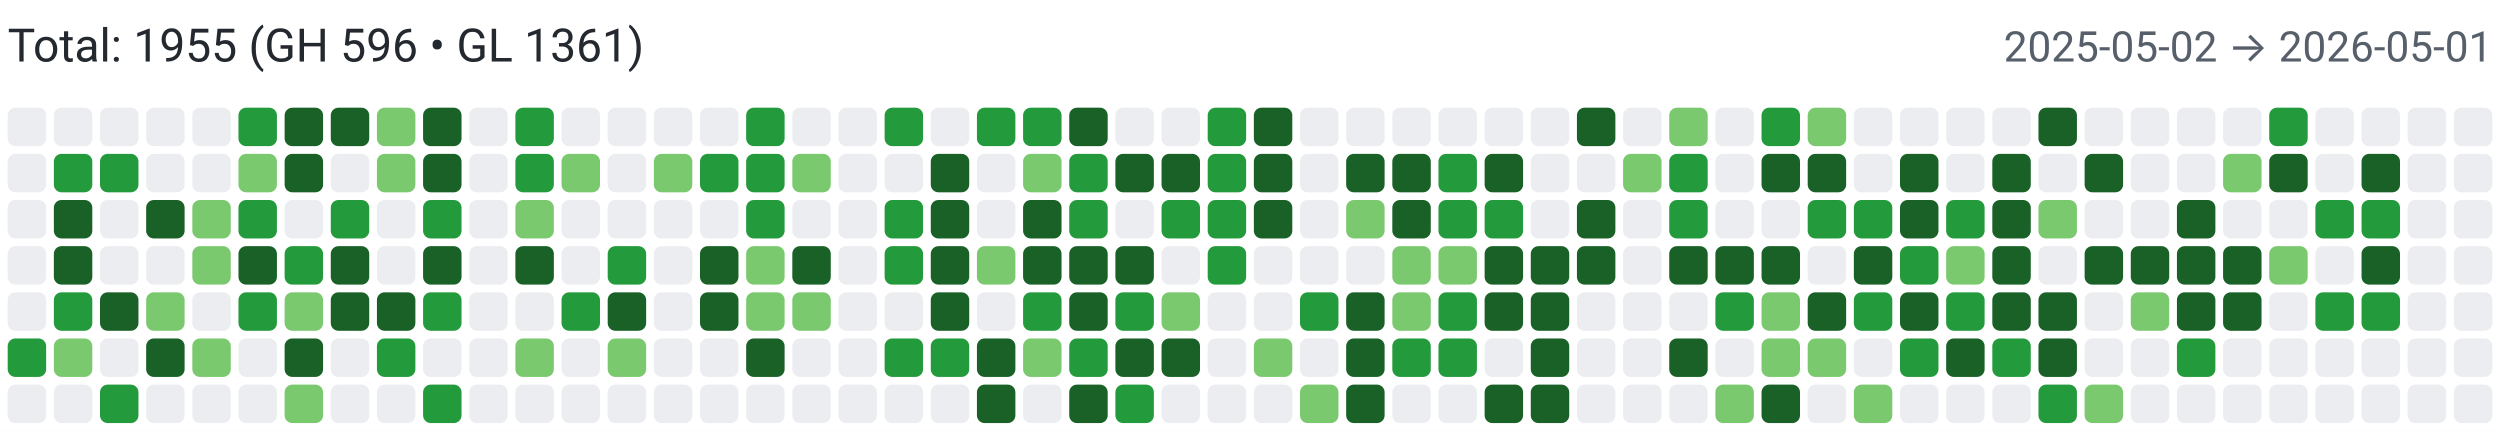
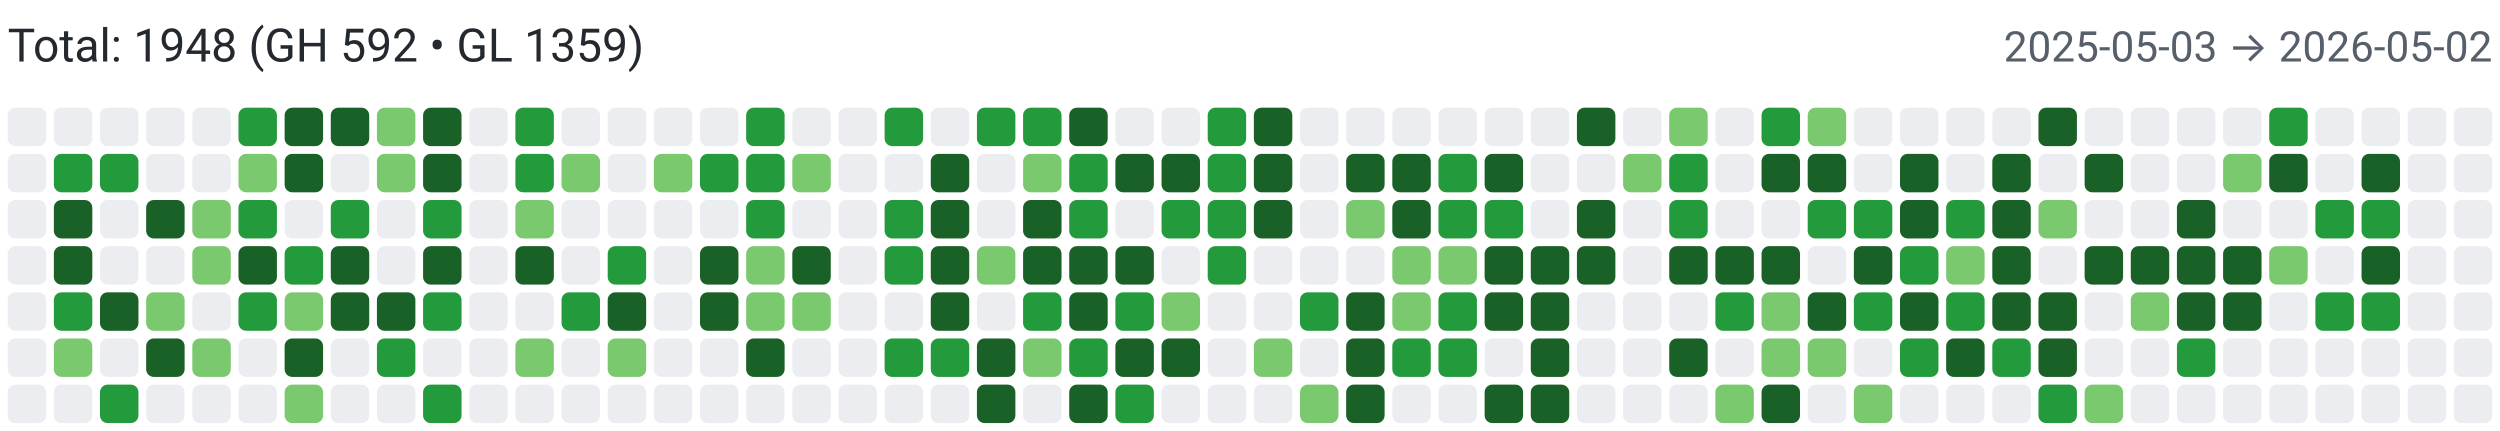
<svg xmlns="http://www.w3.org/2000/svg" width="650" height="112" viewBox="0 0 650 112" role="img" aria-label="Combined contributions">
  <rect width="100%" height="100%" fill="#fff" />
-   <text x="2" y="16" font-family="system-ui,-apple-system,Segoe UI,Roboto,Ubuntu,Cantarell,Noto Sans,sans-serif" font-size="12" fill="#24292f">Total: 1955 (GH 596 • GL 1361)</text>
-   <text x="648" y="16" text-anchor="end" font-family="system-ui,-apple-system,Segoe UI,Roboto,Ubuntu,Cantarell,Noto Sans,sans-serif" font-size="11" fill="#57606a">2025-05-02 → 2026-05-01</text>
+   <text x="2" y="16" font-family="system-ui,-apple-system,Segoe UI,Roboto,Ubuntu,Cantarell,Noto Sans,sans-serif" font-size="12" fill="#24292f">Total: 1948 (GH 592 • GL 1359)</text>
+   <text x="648" y="16" text-anchor="end" font-family="system-ui,-apple-system,Segoe UI,Roboto,Ubuntu,Cantarell,Noto Sans,sans-serif" font-size="11" fill="#57606a">2025-05-03 → 2026-05-02</text>
  <rect x="2" y="28" width="10" height="10" rx="2" ry="2" fill="#ebedf0">
        </rect>
  <rect x="2" y="40" width="10" height="10" rx="2" ry="2" fill="#ebedf0">
        </rect>
  <rect x="2" y="52" width="10" height="10" rx="2" ry="2" fill="#ebedf0">
        </rect>
  <rect x="2" y="64" width="10" height="10" rx="2" ry="2" fill="#ebedf0">
        </rect>
  <rect x="2" y="76" width="10" height="10" rx="2" ry="2" fill="#ebedf0">
        </rect>
-   <rect x="2" y="88" width="10" height="10" rx="2" ry="2" fill="#239a3b">
+   <rect x="2" y="88" width="10" height="10" rx="2" ry="2" fill="#ebedf0">
        </rect>
  <rect x="2" y="100" width="10" height="10" rx="2" ry="2" fill="#ebedf0">
        </rect>
  <rect x="14" y="28" width="10" height="10" rx="2" ry="2" fill="#ebedf0">
        </rect>
  <rect x="14" y="40" width="10" height="10" rx="2" ry="2" fill="#239a3b">
        </rect>
  <rect x="14" y="52" width="10" height="10" rx="2" ry="2" fill="#196127">
        </rect>
  <rect x="14" y="64" width="10" height="10" rx="2" ry="2" fill="#196127">
        </rect>
  <rect x="14" y="76" width="10" height="10" rx="2" ry="2" fill="#239a3b">
        </rect>
  <rect x="14" y="88" width="10" height="10" rx="2" ry="2" fill="#7bc96f">
        </rect>
  <rect x="14" y="100" width="10" height="10" rx="2" ry="2" fill="#ebedf0">
        </rect>
  <rect x="26" y="28" width="10" height="10" rx="2" ry="2" fill="#ebedf0">
        </rect>
  <rect x="26" y="40" width="10" height="10" rx="2" ry="2" fill="#239a3b">
        </rect>
  <rect x="26" y="52" width="10" height="10" rx="2" ry="2" fill="#ebedf0">
        </rect>
  <rect x="26" y="64" width="10" height="10" rx="2" ry="2" fill="#ebedf0">
        </rect>
  <rect x="26" y="76" width="10" height="10" rx="2" ry="2" fill="#196127">
        </rect>
  <rect x="26" y="88" width="10" height="10" rx="2" ry="2" fill="#ebedf0">
        </rect>
  <rect x="26" y="100" width="10" height="10" rx="2" ry="2" fill="#239a3b">
        </rect>
  <rect x="38" y="28" width="10" height="10" rx="2" ry="2" fill="#ebedf0">
        </rect>
  <rect x="38" y="40" width="10" height="10" rx="2" ry="2" fill="#ebedf0">
        </rect>
  <rect x="38" y="52" width="10" height="10" rx="2" ry="2" fill="#196127">
        </rect>
  <rect x="38" y="64" width="10" height="10" rx="2" ry="2" fill="#ebedf0">
        </rect>
  <rect x="38" y="76" width="10" height="10" rx="2" ry="2" fill="#7bc96f">
        </rect>
  <rect x="38" y="88" width="10" height="10" rx="2" ry="2" fill="#196127">
        </rect>
  <rect x="38" y="100" width="10" height="10" rx="2" ry="2" fill="#ebedf0">
        </rect>
  <rect x="50" y="28" width="10" height="10" rx="2" ry="2" fill="#ebedf0">
        </rect>
  <rect x="50" y="40" width="10" height="10" rx="2" ry="2" fill="#ebedf0">
        </rect>
  <rect x="50" y="52" width="10" height="10" rx="2" ry="2" fill="#7bc96f">
        </rect>
  <rect x="50" y="64" width="10" height="10" rx="2" ry="2" fill="#7bc96f">
        </rect>
  <rect x="50" y="76" width="10" height="10" rx="2" ry="2" fill="#ebedf0">
        </rect>
  <rect x="50" y="88" width="10" height="10" rx="2" ry="2" fill="#7bc96f">
        </rect>
  <rect x="50" y="100" width="10" height="10" rx="2" ry="2" fill="#ebedf0">
        </rect>
  <rect x="62" y="28" width="10" height="10" rx="2" ry="2" fill="#239a3b">
        </rect>
  <rect x="62" y="40" width="10" height="10" rx="2" ry="2" fill="#7bc96f">
        </rect>
  <rect x="62" y="52" width="10" height="10" rx="2" ry="2" fill="#239a3b">
        </rect>
  <rect x="62" y="64" width="10" height="10" rx="2" ry="2" fill="#196127">
        </rect>
  <rect x="62" y="76" width="10" height="10" rx="2" ry="2" fill="#239a3b">
        </rect>
  <rect x="62" y="88" width="10" height="10" rx="2" ry="2" fill="#ebedf0">
        </rect>
  <rect x="62" y="100" width="10" height="10" rx="2" ry="2" fill="#ebedf0">
        </rect>
  <rect x="74" y="28" width="10" height="10" rx="2" ry="2" fill="#196127">
        </rect>
  <rect x="74" y="40" width="10" height="10" rx="2" ry="2" fill="#196127">
        </rect>
  <rect x="74" y="52" width="10" height="10" rx="2" ry="2" fill="#ebedf0">
        </rect>
  <rect x="74" y="64" width="10" height="10" rx="2" ry="2" fill="#239a3b">
        </rect>
  <rect x="74" y="76" width="10" height="10" rx="2" ry="2" fill="#7bc96f">
        </rect>
  <rect x="74" y="88" width="10" height="10" rx="2" ry="2" fill="#196127">
        </rect>
  <rect x="74" y="100" width="10" height="10" rx="2" ry="2" fill="#7bc96f">
        </rect>
  <rect x="86" y="28" width="10" height="10" rx="2" ry="2" fill="#196127">
        </rect>
  <rect x="86" y="40" width="10" height="10" rx="2" ry="2" fill="#ebedf0">
        </rect>
  <rect x="86" y="52" width="10" height="10" rx="2" ry="2" fill="#239a3b">
        </rect>
  <rect x="86" y="64" width="10" height="10" rx="2" ry="2" fill="#196127">
        </rect>
  <rect x="86" y="76" width="10" height="10" rx="2" ry="2" fill="#196127">
        </rect>
  <rect x="86" y="88" width="10" height="10" rx="2" ry="2" fill="#ebedf0">
        </rect>
  <rect x="86" y="100" width="10" height="10" rx="2" ry="2" fill="#ebedf0">
        </rect>
  <rect x="98" y="28" width="10" height="10" rx="2" ry="2" fill="#7bc96f">
        </rect>
  <rect x="98" y="40" width="10" height="10" rx="2" ry="2" fill="#7bc96f">
        </rect>
  <rect x="98" y="52" width="10" height="10" rx="2" ry="2" fill="#ebedf0">
        </rect>
  <rect x="98" y="64" width="10" height="10" rx="2" ry="2" fill="#ebedf0">
        </rect>
  <rect x="98" y="76" width="10" height="10" rx="2" ry="2" fill="#196127">
        </rect>
  <rect x="98" y="88" width="10" height="10" rx="2" ry="2" fill="#239a3b">
        </rect>
  <rect x="98" y="100" width="10" height="10" rx="2" ry="2" fill="#ebedf0">
        </rect>
  <rect x="110" y="28" width="10" height="10" rx="2" ry="2" fill="#196127">
        </rect>
  <rect x="110" y="40" width="10" height="10" rx="2" ry="2" fill="#196127">
        </rect>
  <rect x="110" y="52" width="10" height="10" rx="2" ry="2" fill="#239a3b">
        </rect>
  <rect x="110" y="64" width="10" height="10" rx="2" ry="2" fill="#196127">
        </rect>
  <rect x="110" y="76" width="10" height="10" rx="2" ry="2" fill="#239a3b">
        </rect>
  <rect x="110" y="88" width="10" height="10" rx="2" ry="2" fill="#ebedf0">
        </rect>
  <rect x="110" y="100" width="10" height="10" rx="2" ry="2" fill="#239a3b">
        </rect>
  <rect x="122" y="28" width="10" height="10" rx="2" ry="2" fill="#ebedf0">
        </rect>
  <rect x="122" y="40" width="10" height="10" rx="2" ry="2" fill="#ebedf0">
        </rect>
  <rect x="122" y="52" width="10" height="10" rx="2" ry="2" fill="#ebedf0">
        </rect>
  <rect x="122" y="64" width="10" height="10" rx="2" ry="2" fill="#ebedf0">
        </rect>
  <rect x="122" y="76" width="10" height="10" rx="2" ry="2" fill="#ebedf0">
        </rect>
  <rect x="122" y="88" width="10" height="10" rx="2" ry="2" fill="#ebedf0">
        </rect>
  <rect x="122" y="100" width="10" height="10" rx="2" ry="2" fill="#ebedf0">
        </rect>
  <rect x="134" y="28" width="10" height="10" rx="2" ry="2" fill="#239a3b">
        </rect>
  <rect x="134" y="40" width="10" height="10" rx="2" ry="2" fill="#239a3b">
        </rect>
  <rect x="134" y="52" width="10" height="10" rx="2" ry="2" fill="#7bc96f">
        </rect>
  <rect x="134" y="64" width="10" height="10" rx="2" ry="2" fill="#196127">
        </rect>
  <rect x="134" y="76" width="10" height="10" rx="2" ry="2" fill="#ebedf0">
        </rect>
  <rect x="134" y="88" width="10" height="10" rx="2" ry="2" fill="#7bc96f">
        </rect>
  <rect x="134" y="100" width="10" height="10" rx="2" ry="2" fill="#ebedf0">
        </rect>
  <rect x="146" y="28" width="10" height="10" rx="2" ry="2" fill="#ebedf0">
        </rect>
  <rect x="146" y="40" width="10" height="10" rx="2" ry="2" fill="#7bc96f">
        </rect>
  <rect x="146" y="52" width="10" height="10" rx="2" ry="2" fill="#ebedf0">
        </rect>
  <rect x="146" y="64" width="10" height="10" rx="2" ry="2" fill="#ebedf0">
        </rect>
  <rect x="146" y="76" width="10" height="10" rx="2" ry="2" fill="#239a3b">
        </rect>
  <rect x="146" y="88" width="10" height="10" rx="2" ry="2" fill="#ebedf0">
        </rect>
  <rect x="146" y="100" width="10" height="10" rx="2" ry="2" fill="#ebedf0">
        </rect>
  <rect x="158" y="28" width="10" height="10" rx="2" ry="2" fill="#ebedf0">
        </rect>
  <rect x="158" y="40" width="10" height="10" rx="2" ry="2" fill="#ebedf0">
        </rect>
  <rect x="158" y="52" width="10" height="10" rx="2" ry="2" fill="#ebedf0">
        </rect>
  <rect x="158" y="64" width="10" height="10" rx="2" ry="2" fill="#239a3b">
        </rect>
  <rect x="158" y="76" width="10" height="10" rx="2" ry="2" fill="#196127">
        </rect>
  <rect x="158" y="88" width="10" height="10" rx="2" ry="2" fill="#7bc96f">
        </rect>
  <rect x="158" y="100" width="10" height="10" rx="2" ry="2" fill="#ebedf0">
        </rect>
  <rect x="170" y="28" width="10" height="10" rx="2" ry="2" fill="#ebedf0">
        </rect>
  <rect x="170" y="40" width="10" height="10" rx="2" ry="2" fill="#7bc96f">
        </rect>
  <rect x="170" y="52" width="10" height="10" rx="2" ry="2" fill="#ebedf0">
        </rect>
  <rect x="170" y="64" width="10" height="10" rx="2" ry="2" fill="#ebedf0">
        </rect>
  <rect x="170" y="76" width="10" height="10" rx="2" ry="2" fill="#ebedf0">
        </rect>
  <rect x="170" y="88" width="10" height="10" rx="2" ry="2" fill="#ebedf0">
        </rect>
  <rect x="170" y="100" width="10" height="10" rx="2" ry="2" fill="#ebedf0">
        </rect>
  <rect x="182" y="28" width="10" height="10" rx="2" ry="2" fill="#ebedf0">
        </rect>
  <rect x="182" y="40" width="10" height="10" rx="2" ry="2" fill="#239a3b">
        </rect>
  <rect x="182" y="52" width="10" height="10" rx="2" ry="2" fill="#ebedf0">
        </rect>
  <rect x="182" y="64" width="10" height="10" rx="2" ry="2" fill="#196127">
        </rect>
  <rect x="182" y="76" width="10" height="10" rx="2" ry="2" fill="#196127">
        </rect>
  <rect x="182" y="88" width="10" height="10" rx="2" ry="2" fill="#ebedf0">
        </rect>
  <rect x="182" y="100" width="10" height="10" rx="2" ry="2" fill="#ebedf0">
        </rect>
  <rect x="194" y="28" width="10" height="10" rx="2" ry="2" fill="#239a3b">
        </rect>
  <rect x="194" y="40" width="10" height="10" rx="2" ry="2" fill="#239a3b">
        </rect>
  <rect x="194" y="52" width="10" height="10" rx="2" ry="2" fill="#239a3b">
        </rect>
  <rect x="194" y="64" width="10" height="10" rx="2" ry="2" fill="#7bc96f">
        </rect>
  <rect x="194" y="76" width="10" height="10" rx="2" ry="2" fill="#7bc96f">
        </rect>
  <rect x="194" y="88" width="10" height="10" rx="2" ry="2" fill="#196127">
        </rect>
  <rect x="194" y="100" width="10" height="10" rx="2" ry="2" fill="#ebedf0">
        </rect>
  <rect x="206" y="28" width="10" height="10" rx="2" ry="2" fill="#ebedf0">
        </rect>
  <rect x="206" y="40" width="10" height="10" rx="2" ry="2" fill="#7bc96f">
        </rect>
  <rect x="206" y="52" width="10" height="10" rx="2" ry="2" fill="#ebedf0">
        </rect>
  <rect x="206" y="64" width="10" height="10" rx="2" ry="2" fill="#196127">
        </rect>
  <rect x="206" y="76" width="10" height="10" rx="2" ry="2" fill="#7bc96f">
        </rect>
  <rect x="206" y="88" width="10" height="10" rx="2" ry="2" fill="#ebedf0">
        </rect>
  <rect x="206" y="100" width="10" height="10" rx="2" ry="2" fill="#ebedf0">
        </rect>
  <rect x="218" y="28" width="10" height="10" rx="2" ry="2" fill="#ebedf0">
        </rect>
  <rect x="218" y="40" width="10" height="10" rx="2" ry="2" fill="#ebedf0">
        </rect>
  <rect x="218" y="52" width="10" height="10" rx="2" ry="2" fill="#ebedf0">
        </rect>
  <rect x="218" y="64" width="10" height="10" rx="2" ry="2" fill="#ebedf0">
        </rect>
  <rect x="218" y="76" width="10" height="10" rx="2" ry="2" fill="#ebedf0">
        </rect>
  <rect x="218" y="88" width="10" height="10" rx="2" ry="2" fill="#ebedf0">
        </rect>
  <rect x="218" y="100" width="10" height="10" rx="2" ry="2" fill="#ebedf0">
        </rect>
  <rect x="230" y="28" width="10" height="10" rx="2" ry="2" fill="#239a3b">
        </rect>
  <rect x="230" y="40" width="10" height="10" rx="2" ry="2" fill="#ebedf0">
        </rect>
  <rect x="230" y="52" width="10" height="10" rx="2" ry="2" fill="#239a3b">
        </rect>
  <rect x="230" y="64" width="10" height="10" rx="2" ry="2" fill="#239a3b">
        </rect>
  <rect x="230" y="76" width="10" height="10" rx="2" ry="2" fill="#ebedf0">
        </rect>
  <rect x="230" y="88" width="10" height="10" rx="2" ry="2" fill="#239a3b">
        </rect>
  <rect x="230" y="100" width="10" height="10" rx="2" ry="2" fill="#ebedf0">
        </rect>
  <rect x="242" y="28" width="10" height="10" rx="2" ry="2" fill="#ebedf0">
        </rect>
  <rect x="242" y="40" width="10" height="10" rx="2" ry="2" fill="#196127">
        </rect>
  <rect x="242" y="52" width="10" height="10" rx="2" ry="2" fill="#196127">
        </rect>
  <rect x="242" y="64" width="10" height="10" rx="2" ry="2" fill="#196127">
        </rect>
  <rect x="242" y="76" width="10" height="10" rx="2" ry="2" fill="#196127">
        </rect>
  <rect x="242" y="88" width="10" height="10" rx="2" ry="2" fill="#239a3b">
        </rect>
  <rect x="242" y="100" width="10" height="10" rx="2" ry="2" fill="#ebedf0">
        </rect>
  <rect x="254" y="28" width="10" height="10" rx="2" ry="2" fill="#239a3b">
        </rect>
  <rect x="254" y="40" width="10" height="10" rx="2" ry="2" fill="#ebedf0">
        </rect>
  <rect x="254" y="52" width="10" height="10" rx="2" ry="2" fill="#ebedf0">
        </rect>
  <rect x="254" y="64" width="10" height="10" rx="2" ry="2" fill="#7bc96f">
        </rect>
  <rect x="254" y="76" width="10" height="10" rx="2" ry="2" fill="#ebedf0">
        </rect>
  <rect x="254" y="88" width="10" height="10" rx="2" ry="2" fill="#196127">
        </rect>
  <rect x="254" y="100" width="10" height="10" rx="2" ry="2" fill="#196127">
        </rect>
  <rect x="266" y="28" width="10" height="10" rx="2" ry="2" fill="#239a3b">
        </rect>
  <rect x="266" y="40" width="10" height="10" rx="2" ry="2" fill="#7bc96f">
        </rect>
  <rect x="266" y="52" width="10" height="10" rx="2" ry="2" fill="#196127">
        </rect>
  <rect x="266" y="64" width="10" height="10" rx="2" ry="2" fill="#196127">
        </rect>
  <rect x="266" y="76" width="10" height="10" rx="2" ry="2" fill="#239a3b">
        </rect>
  <rect x="266" y="88" width="10" height="10" rx="2" ry="2" fill="#7bc96f">
        </rect>
  <rect x="266" y="100" width="10" height="10" rx="2" ry="2" fill="#ebedf0">
        </rect>
  <rect x="278" y="28" width="10" height="10" rx="2" ry="2" fill="#196127">
        </rect>
  <rect x="278" y="40" width="10" height="10" rx="2" ry="2" fill="#239a3b">
        </rect>
  <rect x="278" y="52" width="10" height="10" rx="2" ry="2" fill="#239a3b">
        </rect>
  <rect x="278" y="64" width="10" height="10" rx="2" ry="2" fill="#196127">
        </rect>
  <rect x="278" y="76" width="10" height="10" rx="2" ry="2" fill="#196127">
        </rect>
  <rect x="278" y="88" width="10" height="10" rx="2" ry="2" fill="#239a3b">
        </rect>
  <rect x="278" y="100" width="10" height="10" rx="2" ry="2" fill="#196127">
        </rect>
  <rect x="290" y="28" width="10" height="10" rx="2" ry="2" fill="#ebedf0">
        </rect>
  <rect x="290" y="40" width="10" height="10" rx="2" ry="2" fill="#196127">
        </rect>
  <rect x="290" y="52" width="10" height="10" rx="2" ry="2" fill="#ebedf0">
        </rect>
  <rect x="290" y="64" width="10" height="10" rx="2" ry="2" fill="#196127">
        </rect>
  <rect x="290" y="76" width="10" height="10" rx="2" ry="2" fill="#239a3b">
        </rect>
  <rect x="290" y="88" width="10" height="10" rx="2" ry="2" fill="#196127">
        </rect>
  <rect x="290" y="100" width="10" height="10" rx="2" ry="2" fill="#239a3b">
        </rect>
  <rect x="302" y="28" width="10" height="10" rx="2" ry="2" fill="#ebedf0">
        </rect>
  <rect x="302" y="40" width="10" height="10" rx="2" ry="2" fill="#196127">
        </rect>
  <rect x="302" y="52" width="10" height="10" rx="2" ry="2" fill="#239a3b">
        </rect>
  <rect x="302" y="64" width="10" height="10" rx="2" ry="2" fill="#ebedf0">
        </rect>
  <rect x="302" y="76" width="10" height="10" rx="2" ry="2" fill="#7bc96f">
        </rect>
  <rect x="302" y="88" width="10" height="10" rx="2" ry="2" fill="#196127">
        </rect>
  <rect x="302" y="100" width="10" height="10" rx="2" ry="2" fill="#ebedf0">
        </rect>
  <rect x="314" y="28" width="10" height="10" rx="2" ry="2" fill="#239a3b">
        </rect>
  <rect x="314" y="40" width="10" height="10" rx="2" ry="2" fill="#239a3b">
        </rect>
  <rect x="314" y="52" width="10" height="10" rx="2" ry="2" fill="#239a3b">
        </rect>
  <rect x="314" y="64" width="10" height="10" rx="2" ry="2" fill="#239a3b">
        </rect>
  <rect x="314" y="76" width="10" height="10" rx="2" ry="2" fill="#ebedf0">
        </rect>
  <rect x="314" y="88" width="10" height="10" rx="2" ry="2" fill="#ebedf0">
        </rect>
  <rect x="314" y="100" width="10" height="10" rx="2" ry="2" fill="#ebedf0">
        </rect>
  <rect x="326" y="28" width="10" height="10" rx="2" ry="2" fill="#196127">
        </rect>
  <rect x="326" y="40" width="10" height="10" rx="2" ry="2" fill="#196127">
        </rect>
  <rect x="326" y="52" width="10" height="10" rx="2" ry="2" fill="#196127">
        </rect>
  <rect x="326" y="64" width="10" height="10" rx="2" ry="2" fill="#ebedf0">
        </rect>
  <rect x="326" y="76" width="10" height="10" rx="2" ry="2" fill="#ebedf0">
        </rect>
  <rect x="326" y="88" width="10" height="10" rx="2" ry="2" fill="#7bc96f">
        </rect>
  <rect x="326" y="100" width="10" height="10" rx="2" ry="2" fill="#ebedf0">
        </rect>
  <rect x="338" y="28" width="10" height="10" rx="2" ry="2" fill="#ebedf0">
        </rect>
  <rect x="338" y="40" width="10" height="10" rx="2" ry="2" fill="#ebedf0">
        </rect>
  <rect x="338" y="52" width="10" height="10" rx="2" ry="2" fill="#ebedf0">
        </rect>
  <rect x="338" y="64" width="10" height="10" rx="2" ry="2" fill="#ebedf0">
        </rect>
  <rect x="338" y="76" width="10" height="10" rx="2" ry="2" fill="#239a3b">
        </rect>
  <rect x="338" y="88" width="10" height="10" rx="2" ry="2" fill="#ebedf0">
        </rect>
  <rect x="338" y="100" width="10" height="10" rx="2" ry="2" fill="#7bc96f">
        </rect>
  <rect x="350" y="28" width="10" height="10" rx="2" ry="2" fill="#ebedf0">
        </rect>
  <rect x="350" y="40" width="10" height="10" rx="2" ry="2" fill="#196127">
        </rect>
  <rect x="350" y="52" width="10" height="10" rx="2" ry="2" fill="#7bc96f">
        </rect>
  <rect x="350" y="64" width="10" height="10" rx="2" ry="2" fill="#ebedf0">
        </rect>
  <rect x="350" y="76" width="10" height="10" rx="2" ry="2" fill="#196127">
        </rect>
  <rect x="350" y="88" width="10" height="10" rx="2" ry="2" fill="#196127">
        </rect>
  <rect x="350" y="100" width="10" height="10" rx="2" ry="2" fill="#196127">
        </rect>
  <rect x="362" y="28" width="10" height="10" rx="2" ry="2" fill="#ebedf0">
        </rect>
  <rect x="362" y="40" width="10" height="10" rx="2" ry="2" fill="#196127">
        </rect>
  <rect x="362" y="52" width="10" height="10" rx="2" ry="2" fill="#196127">
        </rect>
  <rect x="362" y="64" width="10" height="10" rx="2" ry="2" fill="#7bc96f">
        </rect>
  <rect x="362" y="76" width="10" height="10" rx="2" ry="2" fill="#7bc96f">
        </rect>
  <rect x="362" y="88" width="10" height="10" rx="2" ry="2" fill="#239a3b">
        </rect>
  <rect x="362" y="100" width="10" height="10" rx="2" ry="2" fill="#ebedf0">
        </rect>
  <rect x="374" y="28" width="10" height="10" rx="2" ry="2" fill="#ebedf0">
        </rect>
  <rect x="374" y="40" width="10" height="10" rx="2" ry="2" fill="#239a3b">
        </rect>
  <rect x="374" y="52" width="10" height="10" rx="2" ry="2" fill="#239a3b">
        </rect>
  <rect x="374" y="64" width="10" height="10" rx="2" ry="2" fill="#7bc96f">
        </rect>
  <rect x="374" y="76" width="10" height="10" rx="2" ry="2" fill="#239a3b">
        </rect>
  <rect x="374" y="88" width="10" height="10" rx="2" ry="2" fill="#239a3b">
        </rect>
  <rect x="374" y="100" width="10" height="10" rx="2" ry="2" fill="#ebedf0">
        </rect>
  <rect x="386" y="28" width="10" height="10" rx="2" ry="2" fill="#ebedf0">
        </rect>
  <rect x="386" y="40" width="10" height="10" rx="2" ry="2" fill="#196127">
        </rect>
  <rect x="386" y="52" width="10" height="10" rx="2" ry="2" fill="#239a3b">
        </rect>
  <rect x="386" y="64" width="10" height="10" rx="2" ry="2" fill="#196127">
        </rect>
  <rect x="386" y="76" width="10" height="10" rx="2" ry="2" fill="#196127">
        </rect>
  <rect x="386" y="88" width="10" height="10" rx="2" ry="2" fill="#ebedf0">
        </rect>
  <rect x="386" y="100" width="10" height="10" rx="2" ry="2" fill="#196127">
        </rect>
  <rect x="398" y="28" width="10" height="10" rx="2" ry="2" fill="#ebedf0">
        </rect>
  <rect x="398" y="40" width="10" height="10" rx="2" ry="2" fill="#ebedf0">
        </rect>
  <rect x="398" y="52" width="10" height="10" rx="2" ry="2" fill="#ebedf0">
        </rect>
  <rect x="398" y="64" width="10" height="10" rx="2" ry="2" fill="#196127">
        </rect>
  <rect x="398" y="76" width="10" height="10" rx="2" ry="2" fill="#196127">
        </rect>
  <rect x="398" y="88" width="10" height="10" rx="2" ry="2" fill="#196127">
        </rect>
  <rect x="398" y="100" width="10" height="10" rx="2" ry="2" fill="#196127">
        </rect>
  <rect x="410" y="28" width="10" height="10" rx="2" ry="2" fill="#196127">
        </rect>
  <rect x="410" y="40" width="10" height="10" rx="2" ry="2" fill="#ebedf0">
        </rect>
  <rect x="410" y="52" width="10" height="10" rx="2" ry="2" fill="#196127">
        </rect>
  <rect x="410" y="64" width="10" height="10" rx="2" ry="2" fill="#196127">
        </rect>
  <rect x="410" y="76" width="10" height="10" rx="2" ry="2" fill="#ebedf0">
        </rect>
  <rect x="410" y="88" width="10" height="10" rx="2" ry="2" fill="#ebedf0">
        </rect>
  <rect x="410" y="100" width="10" height="10" rx="2" ry="2" fill="#ebedf0">
        </rect>
  <rect x="422" y="28" width="10" height="10" rx="2" ry="2" fill="#ebedf0">
        </rect>
  <rect x="422" y="40" width="10" height="10" rx="2" ry="2" fill="#7bc96f">
        </rect>
  <rect x="422" y="52" width="10" height="10" rx="2" ry="2" fill="#ebedf0">
        </rect>
  <rect x="422" y="64" width="10" height="10" rx="2" ry="2" fill="#ebedf0">
        </rect>
  <rect x="422" y="76" width="10" height="10" rx="2" ry="2" fill="#ebedf0">
        </rect>
  <rect x="422" y="88" width="10" height="10" rx="2" ry="2" fill="#ebedf0">
        </rect>
  <rect x="422" y="100" width="10" height="10" rx="2" ry="2" fill="#ebedf0">
        </rect>
  <rect x="434" y="28" width="10" height="10" rx="2" ry="2" fill="#7bc96f">
        </rect>
  <rect x="434" y="40" width="10" height="10" rx="2" ry="2" fill="#239a3b">
        </rect>
  <rect x="434" y="52" width="10" height="10" rx="2" ry="2" fill="#239a3b">
        </rect>
  <rect x="434" y="64" width="10" height="10" rx="2" ry="2" fill="#196127">
        </rect>
  <rect x="434" y="76" width="10" height="10" rx="2" ry="2" fill="#ebedf0">
        </rect>
  <rect x="434" y="88" width="10" height="10" rx="2" ry="2" fill="#196127">
        </rect>
  <rect x="434" y="100" width="10" height="10" rx="2" ry="2" fill="#ebedf0">
        </rect>
  <rect x="446" y="28" width="10" height="10" rx="2" ry="2" fill="#ebedf0">
        </rect>
  <rect x="446" y="40" width="10" height="10" rx="2" ry="2" fill="#ebedf0">
        </rect>
  <rect x="446" y="52" width="10" height="10" rx="2" ry="2" fill="#ebedf0">
        </rect>
  <rect x="446" y="64" width="10" height="10" rx="2" ry="2" fill="#196127">
        </rect>
  <rect x="446" y="76" width="10" height="10" rx="2" ry="2" fill="#239a3b">
        </rect>
  <rect x="446" y="88" width="10" height="10" rx="2" ry="2" fill="#ebedf0">
        </rect>
  <rect x="446" y="100" width="10" height="10" rx="2" ry="2" fill="#7bc96f">
        </rect>
  <rect x="458" y="28" width="10" height="10" rx="2" ry="2" fill="#239a3b">
        </rect>
  <rect x="458" y="40" width="10" height="10" rx="2" ry="2" fill="#196127">
        </rect>
  <rect x="458" y="52" width="10" height="10" rx="2" ry="2" fill="#ebedf0">
        </rect>
  <rect x="458" y="64" width="10" height="10" rx="2" ry="2" fill="#196127">
        </rect>
  <rect x="458" y="76" width="10" height="10" rx="2" ry="2" fill="#7bc96f">
        </rect>
  <rect x="458" y="88" width="10" height="10" rx="2" ry="2" fill="#7bc96f">
        </rect>
  <rect x="458" y="100" width="10" height="10" rx="2" ry="2" fill="#196127">
        </rect>
  <rect x="470" y="28" width="10" height="10" rx="2" ry="2" fill="#7bc96f">
        </rect>
  <rect x="470" y="40" width="10" height="10" rx="2" ry="2" fill="#196127">
        </rect>
  <rect x="470" y="52" width="10" height="10" rx="2" ry="2" fill="#239a3b">
        </rect>
  <rect x="470" y="64" width="10" height="10" rx="2" ry="2" fill="#ebedf0">
        </rect>
  <rect x="470" y="76" width="10" height="10" rx="2" ry="2" fill="#196127">
        </rect>
  <rect x="470" y="88" width="10" height="10" rx="2" ry="2" fill="#7bc96f">
        </rect>
  <rect x="470" y="100" width="10" height="10" rx="2" ry="2" fill="#ebedf0">
        </rect>
  <rect x="482" y="28" width="10" height="10" rx="2" ry="2" fill="#ebedf0">
        </rect>
  <rect x="482" y="40" width="10" height="10" rx="2" ry="2" fill="#ebedf0">
        </rect>
  <rect x="482" y="52" width="10" height="10" rx="2" ry="2" fill="#239a3b">
        </rect>
  <rect x="482" y="64" width="10" height="10" rx="2" ry="2" fill="#196127">
        </rect>
  <rect x="482" y="76" width="10" height="10" rx="2" ry="2" fill="#239a3b">
        </rect>
  <rect x="482" y="88" width="10" height="10" rx="2" ry="2" fill="#ebedf0">
        </rect>
  <rect x="482" y="100" width="10" height="10" rx="2" ry="2" fill="#7bc96f">
        </rect>
  <rect x="494" y="28" width="10" height="10" rx="2" ry="2" fill="#ebedf0">
        </rect>
  <rect x="494" y="40" width="10" height="10" rx="2" ry="2" fill="#196127">
        </rect>
  <rect x="494" y="52" width="10" height="10" rx="2" ry="2" fill="#196127">
        </rect>
  <rect x="494" y="64" width="10" height="10" rx="2" ry="2" fill="#239a3b">
        </rect>
  <rect x="494" y="76" width="10" height="10" rx="2" ry="2" fill="#196127">
        </rect>
  <rect x="494" y="88" width="10" height="10" rx="2" ry="2" fill="#239a3b">
        </rect>
  <rect x="494" y="100" width="10" height="10" rx="2" ry="2" fill="#ebedf0">
        </rect>
  <rect x="506" y="28" width="10" height="10" rx="2" ry="2" fill="#ebedf0">
        </rect>
  <rect x="506" y="40" width="10" height="10" rx="2" ry="2" fill="#ebedf0">
        </rect>
  <rect x="506" y="52" width="10" height="10" rx="2" ry="2" fill="#239a3b">
        </rect>
  <rect x="506" y="64" width="10" height="10" rx="2" ry="2" fill="#7bc96f">
        </rect>
  <rect x="506" y="76" width="10" height="10" rx="2" ry="2" fill="#239a3b">
        </rect>
  <rect x="506" y="88" width="10" height="10" rx="2" ry="2" fill="#196127">
        </rect>
  <rect x="506" y="100" width="10" height="10" rx="2" ry="2" fill="#ebedf0">
        </rect>
  <rect x="518" y="28" width="10" height="10" rx="2" ry="2" fill="#ebedf0">
        </rect>
  <rect x="518" y="40" width="10" height="10" rx="2" ry="2" fill="#196127">
        </rect>
  <rect x="518" y="52" width="10" height="10" rx="2" ry="2" fill="#196127">
        </rect>
  <rect x="518" y="64" width="10" height="10" rx="2" ry="2" fill="#196127">
        </rect>
  <rect x="518" y="76" width="10" height="10" rx="2" ry="2" fill="#196127">
        </rect>
  <rect x="518" y="88" width="10" height="10" rx="2" ry="2" fill="#239a3b">
        </rect>
  <rect x="518" y="100" width="10" height="10" rx="2" ry="2" fill="#ebedf0">
        </rect>
  <rect x="530" y="28" width="10" height="10" rx="2" ry="2" fill="#196127">
        </rect>
  <rect x="530" y="40" width="10" height="10" rx="2" ry="2" fill="#ebedf0">
        </rect>
  <rect x="530" y="52" width="10" height="10" rx="2" ry="2" fill="#7bc96f">
        </rect>
  <rect x="530" y="64" width="10" height="10" rx="2" ry="2" fill="#ebedf0">
        </rect>
  <rect x="530" y="76" width="10" height="10" rx="2" ry="2" fill="#196127">
        </rect>
  <rect x="530" y="88" width="10" height="10" rx="2" ry="2" fill="#196127">
        </rect>
  <rect x="530" y="100" width="10" height="10" rx="2" ry="2" fill="#239a3b">
        </rect>
  <rect x="542" y="28" width="10" height="10" rx="2" ry="2" fill="#ebedf0">
        </rect>
  <rect x="542" y="40" width="10" height="10" rx="2" ry="2" fill="#196127">
        </rect>
  <rect x="542" y="52" width="10" height="10" rx="2" ry="2" fill="#ebedf0">
        </rect>
  <rect x="542" y="64" width="10" height="10" rx="2" ry="2" fill="#196127">
        </rect>
  <rect x="542" y="76" width="10" height="10" rx="2" ry="2" fill="#ebedf0">
        </rect>
  <rect x="542" y="88" width="10" height="10" rx="2" ry="2" fill="#ebedf0">
        </rect>
  <rect x="542" y="100" width="10" height="10" rx="2" ry="2" fill="#7bc96f">
        </rect>
  <rect x="554" y="28" width="10" height="10" rx="2" ry="2" fill="#ebedf0">
        </rect>
  <rect x="554" y="40" width="10" height="10" rx="2" ry="2" fill="#ebedf0">
        </rect>
  <rect x="554" y="52" width="10" height="10" rx="2" ry="2" fill="#ebedf0">
        </rect>
  <rect x="554" y="64" width="10" height="10" rx="2" ry="2" fill="#196127">
        </rect>
  <rect x="554" y="76" width="10" height="10" rx="2" ry="2" fill="#7bc96f">
        </rect>
  <rect x="554" y="88" width="10" height="10" rx="2" ry="2" fill="#ebedf0">
        </rect>
  <rect x="554" y="100" width="10" height="10" rx="2" ry="2" fill="#ebedf0">
        </rect>
  <rect x="566" y="28" width="10" height="10" rx="2" ry="2" fill="#ebedf0">
        </rect>
  <rect x="566" y="40" width="10" height="10" rx="2" ry="2" fill="#ebedf0">
        </rect>
  <rect x="566" y="52" width="10" height="10" rx="2" ry="2" fill="#196127">
        </rect>
  <rect x="566" y="64" width="10" height="10" rx="2" ry="2" fill="#196127">
        </rect>
  <rect x="566" y="76" width="10" height="10" rx="2" ry="2" fill="#196127">
        </rect>
  <rect x="566" y="88" width="10" height="10" rx="2" ry="2" fill="#239a3b">
        </rect>
  <rect x="566" y="100" width="10" height="10" rx="2" ry="2" fill="#ebedf0">
        </rect>
  <rect x="578" y="28" width="10" height="10" rx="2" ry="2" fill="#ebedf0">
        </rect>
  <rect x="578" y="40" width="10" height="10" rx="2" ry="2" fill="#7bc96f">
        </rect>
  <rect x="578" y="52" width="10" height="10" rx="2" ry="2" fill="#ebedf0">
        </rect>
  <rect x="578" y="64" width="10" height="10" rx="2" ry="2" fill="#196127">
        </rect>
  <rect x="578" y="76" width="10" height="10" rx="2" ry="2" fill="#196127">
        </rect>
  <rect x="578" y="88" width="10" height="10" rx="2" ry="2" fill="#ebedf0">
        </rect>
  <rect x="578" y="100" width="10" height="10" rx="2" ry="2" fill="#ebedf0">
        </rect>
  <rect x="590" y="28" width="10" height="10" rx="2" ry="2" fill="#239a3b">
        </rect>
  <rect x="590" y="40" width="10" height="10" rx="2" ry="2" fill="#196127">
        </rect>
  <rect x="590" y="52" width="10" height="10" rx="2" ry="2" fill="#ebedf0">
        </rect>
  <rect x="590" y="64" width="10" height="10" rx="2" ry="2" fill="#7bc96f">
        </rect>
  <rect x="590" y="76" width="10" height="10" rx="2" ry="2" fill="#ebedf0">
        </rect>
  <rect x="590" y="88" width="10" height="10" rx="2" ry="2" fill="#ebedf0">
        </rect>
  <rect x="590" y="100" width="10" height="10" rx="2" ry="2" fill="#ebedf0">
        </rect>
  <rect x="602" y="28" width="10" height="10" rx="2" ry="2" fill="#ebedf0">
        </rect>
  <rect x="602" y="40" width="10" height="10" rx="2" ry="2" fill="#ebedf0">
        </rect>
  <rect x="602" y="52" width="10" height="10" rx="2" ry="2" fill="#239a3b">
        </rect>
  <rect x="602" y="64" width="10" height="10" rx="2" ry="2" fill="#ebedf0">
        </rect>
  <rect x="602" y="76" width="10" height="10" rx="2" ry="2" fill="#239a3b">
        </rect>
  <rect x="602" y="88" width="10" height="10" rx="2" ry="2" fill="#ebedf0">
        </rect>
  <rect x="602" y="100" width="10" height="10" rx="2" ry="2" fill="#ebedf0">
        </rect>
  <rect x="614" y="28" width="10" height="10" rx="2" ry="2" fill="#ebedf0">
        </rect>
  <rect x="614" y="40" width="10" height="10" rx="2" ry="2" fill="#196127">
        </rect>
  <rect x="614" y="52" width="10" height="10" rx="2" ry="2" fill="#239a3b">
        </rect>
  <rect x="614" y="64" width="10" height="10" rx="2" ry="2" fill="#196127">
        </rect>
  <rect x="614" y="76" width="10" height="10" rx="2" ry="2" fill="#239a3b">
        </rect>
  <rect x="614" y="88" width="10" height="10" rx="2" ry="2" fill="#ebedf0">
        </rect>
  <rect x="614" y="100" width="10" height="10" rx="2" ry="2" fill="#ebedf0">
        </rect>
  <rect x="626" y="28" width="10" height="10" rx="2" ry="2" fill="#ebedf0">
        </rect>
  <rect x="626" y="40" width="10" height="10" rx="2" ry="2" fill="#ebedf0">
        </rect>
  <rect x="626" y="52" width="10" height="10" rx="2" ry="2" fill="#ebedf0">
        </rect>
  <rect x="626" y="64" width="10" height="10" rx="2" ry="2" fill="#ebedf0">
        </rect>
  <rect x="626" y="76" width="10" height="10" rx="2" ry="2" fill="#ebedf0">
        </rect>
  <rect x="626" y="88" width="10" height="10" rx="2" ry="2" fill="#ebedf0">
        </rect>
  <rect x="626" y="100" width="10" height="10" rx="2" ry="2" fill="#ebedf0">
        </rect>
  <rect x="638" y="28" width="10" height="10" rx="2" ry="2" fill="#ebedf0">
        </rect>
  <rect x="638" y="40" width="10" height="10" rx="2" ry="2" fill="#ebedf0">
        </rect>
  <rect x="638" y="52" width="10" height="10" rx="2" ry="2" fill="#ebedf0">
        </rect>
  <rect x="638" y="64" width="10" height="10" rx="2" ry="2" fill="#ebedf0">
        </rect>
  <rect x="638" y="76" width="10" height="10" rx="2" ry="2" fill="#ebedf0">
        </rect>
  <rect x="638" y="88" width="10" height="10" rx="2" ry="2" fill="#ebedf0">
        </rect>
  <rect x="638" y="100" width="10" height="10" rx="2" ry="2" fill="#ebedf0">
        </rect>
</svg>
